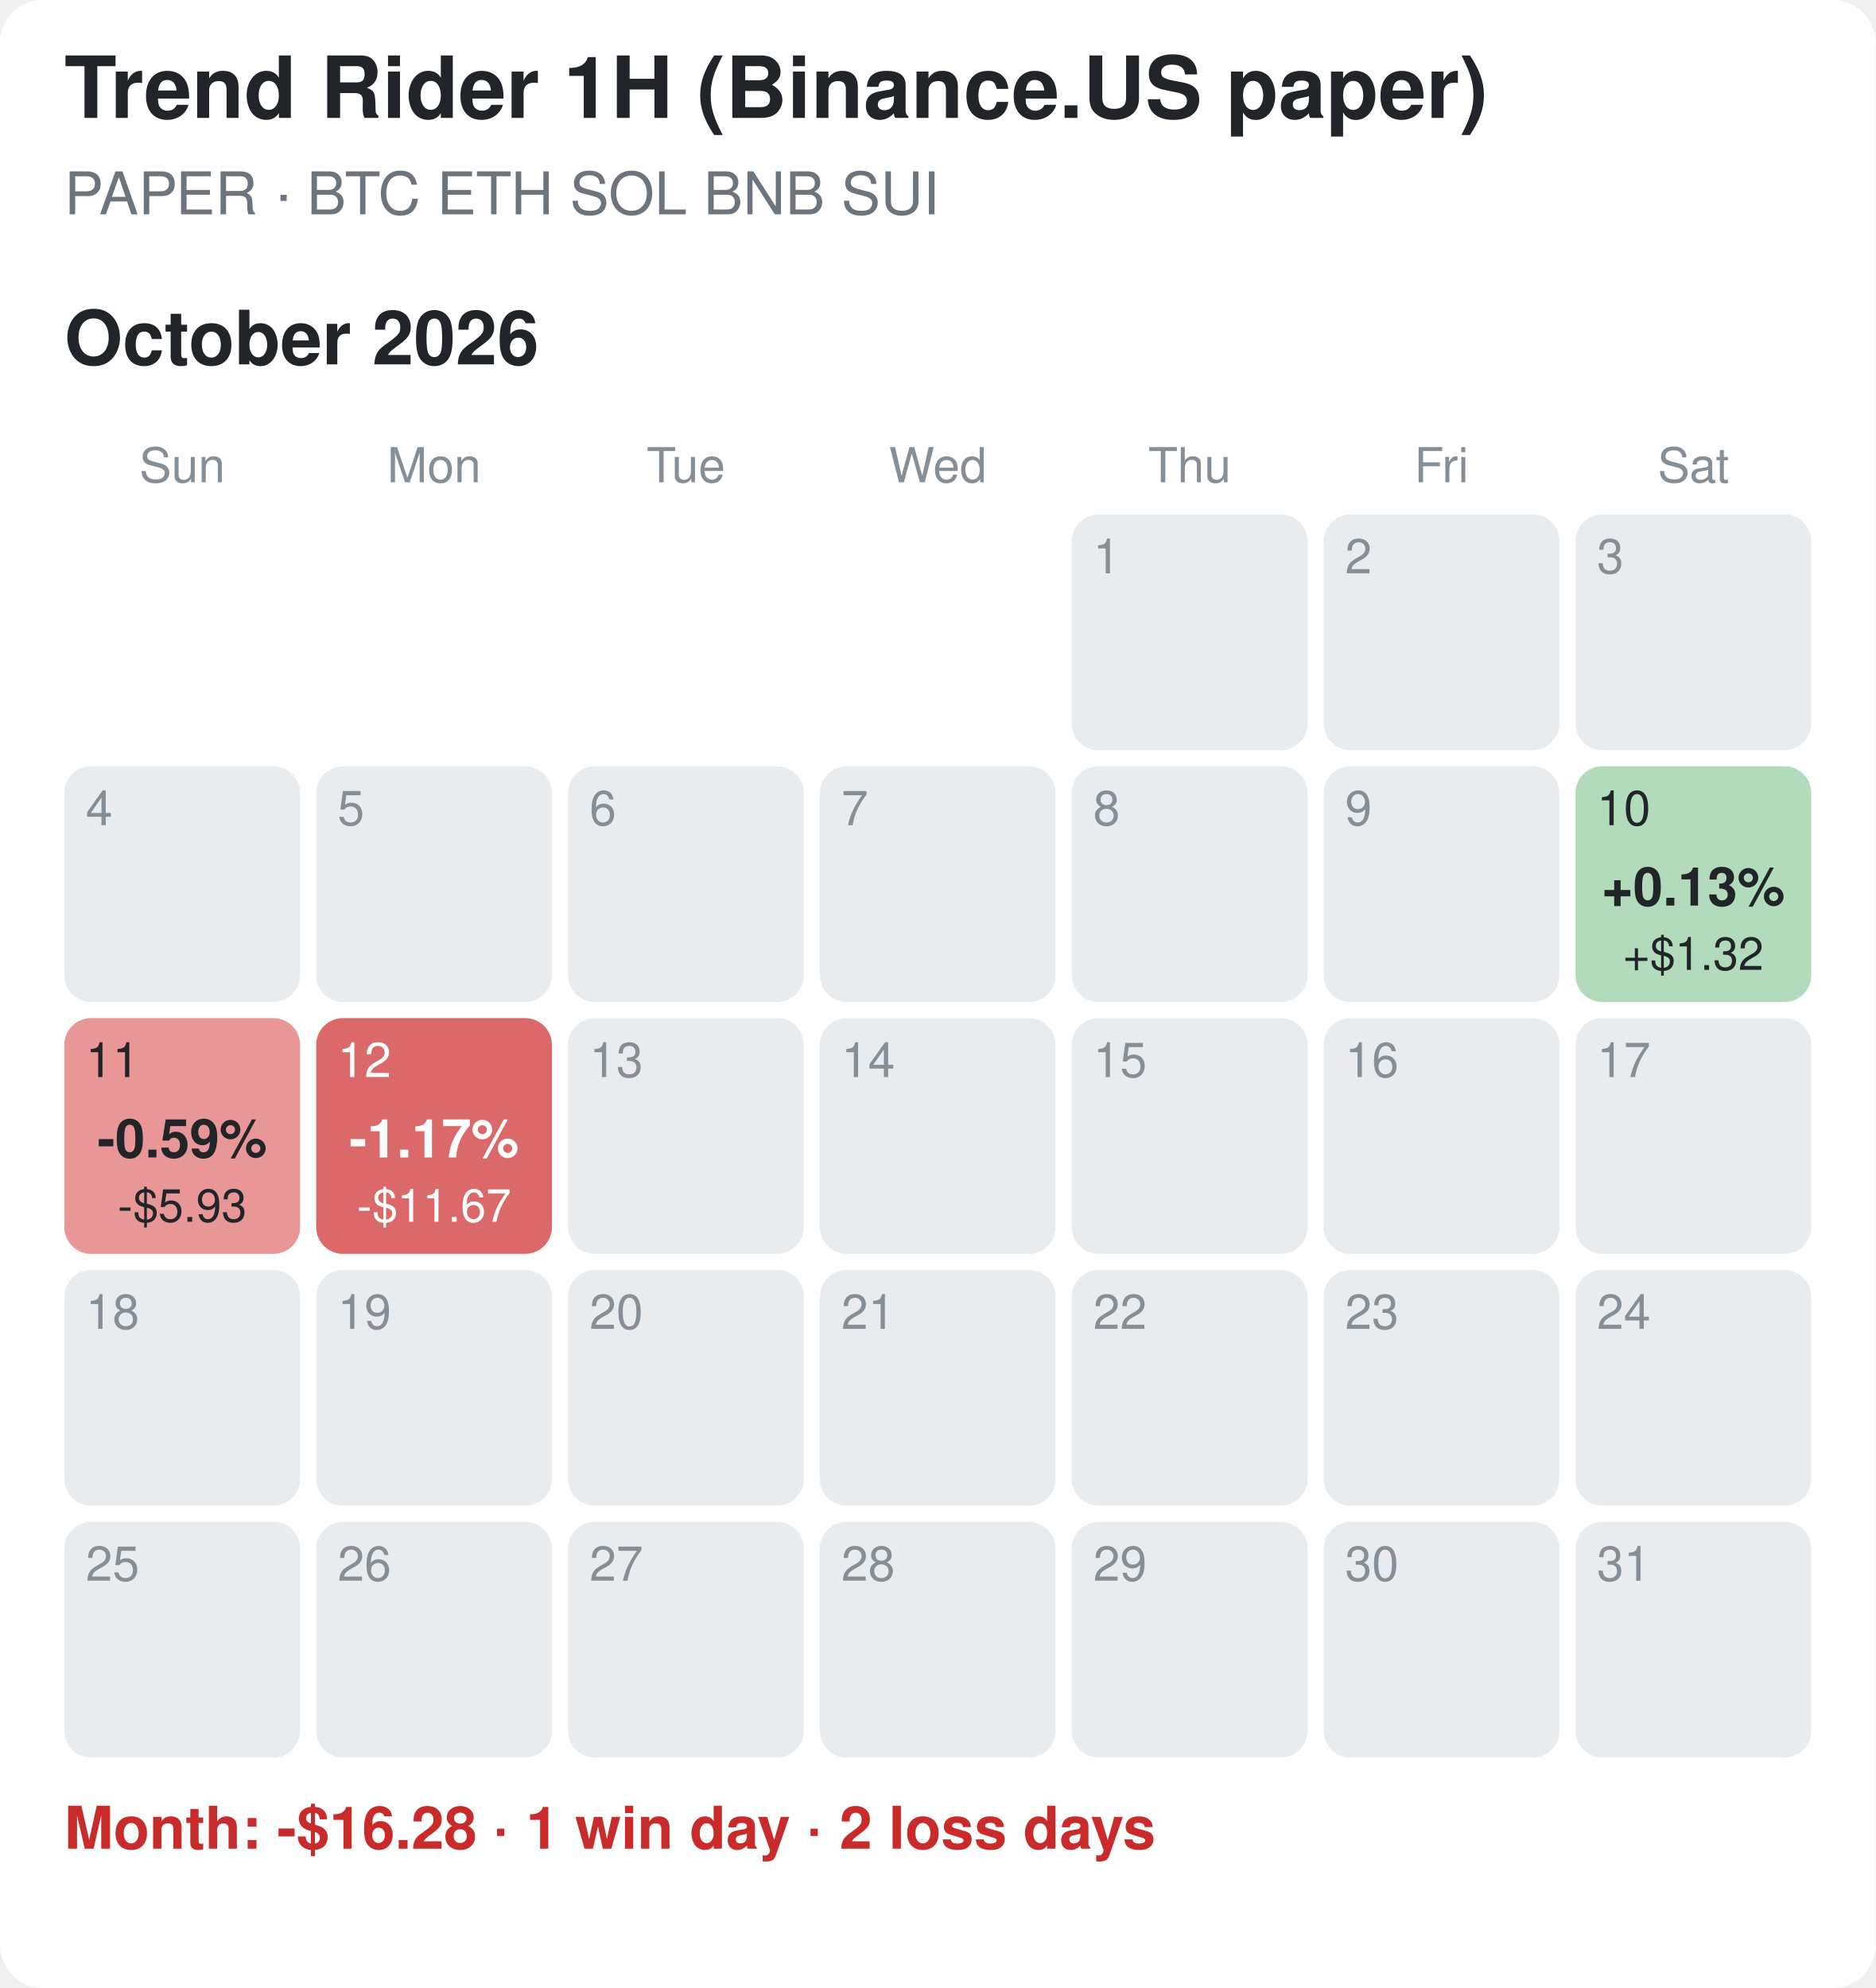
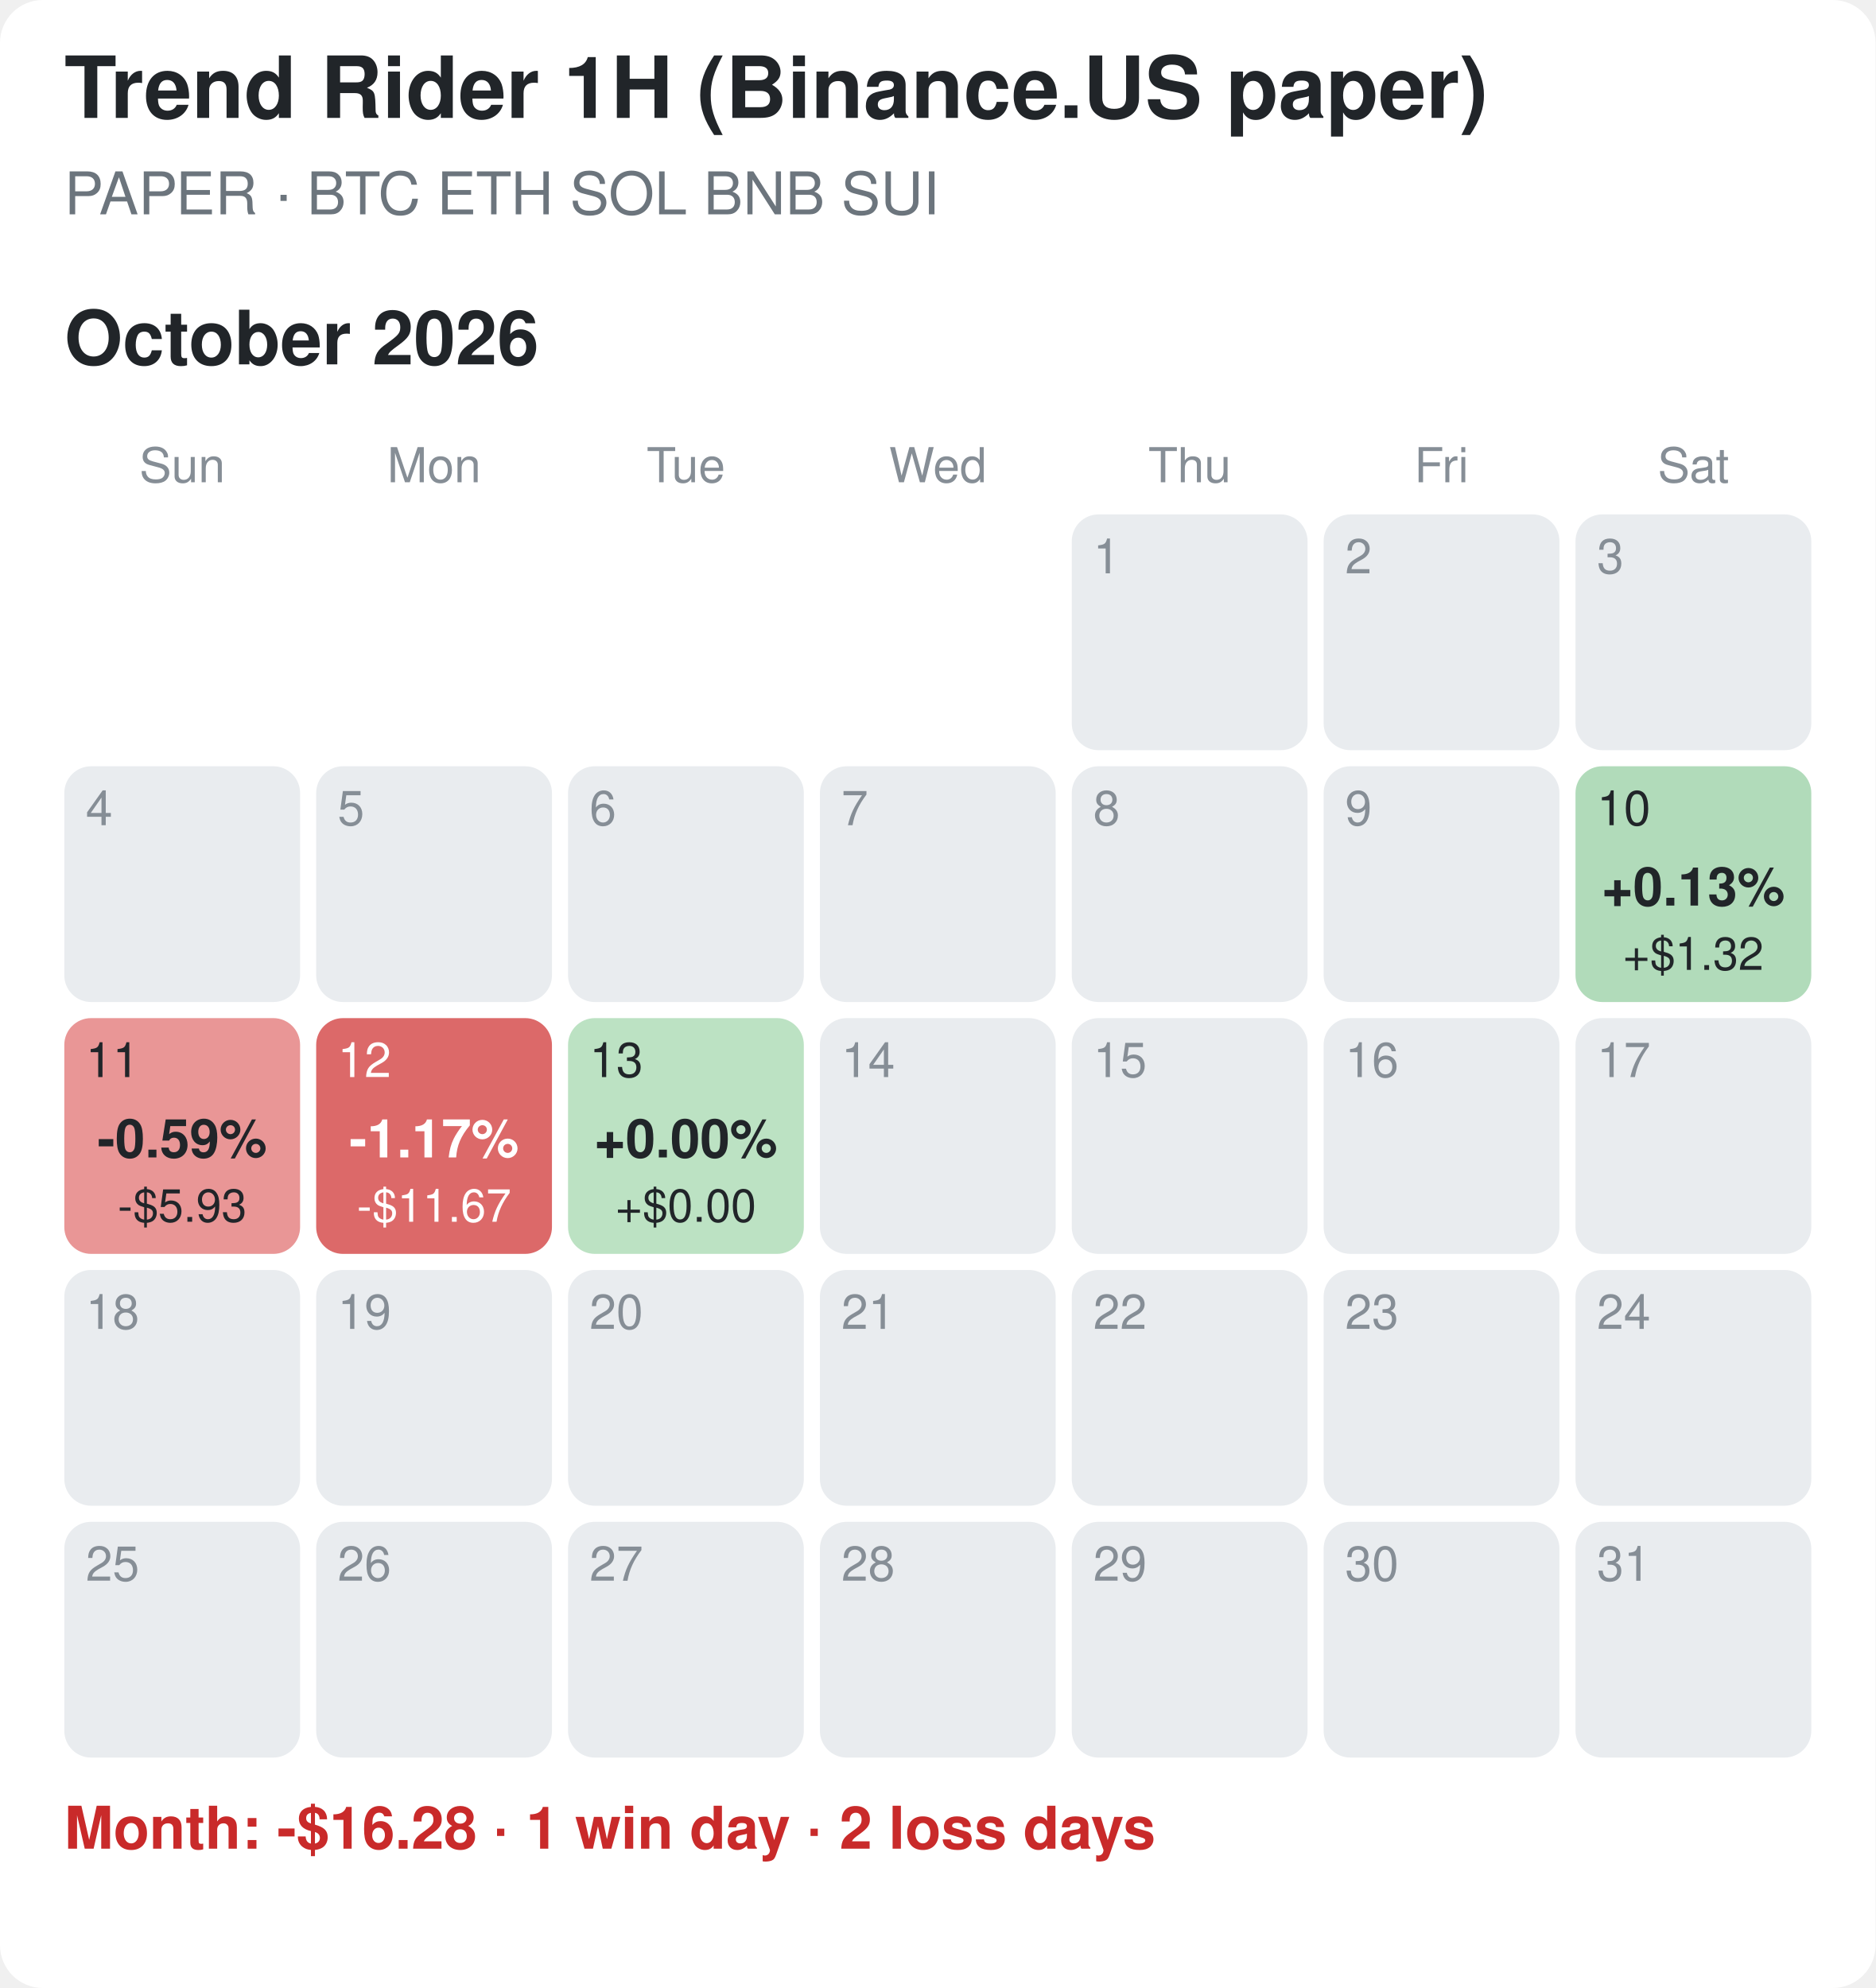
<svg xmlns="http://www.w3.org/2000/svg" width="350" height="371" viewBox="0 0 350 371">
  <rect width="100%" height="100%" fill="#ffffff" rx="8" />
  <style>text{font-family:-apple-system,Segoe UI,Helvetica,Arial,sans-serif}.tt{font-size:16px;font-weight:700;fill:#212529}.st{font-size:11px;fill:#6c757d}.mt{font-size:14px;font-weight:700;fill:#212529}.wd{font-size:9px;fill:#868e96;text-anchor:middle}.dn{font-size:9px}.pc{font-size:10px;font-weight:700;text-anchor:middle}.usd{font-size:8.5px;text-anchor:middle}.sum{font-size:11px;font-weight:600}</style>
  <text x="12" y="22" class="tt">Trend Rider 1H (Binance.US paper)</text>
  <text x="12" y="40" class="st">PAPER · BTC ETH SOL BNB SUI</text>
  <text x="12" y="68" class="mt">October 2026</text>
  <text x="34.0" y="90" class="wd">Sun</text>
  <text x="81.0" y="90" class="wd">Mon</text>
  <text x="128.0" y="90" class="wd">Tue</text>
  <text x="175.0" y="90" class="wd">Wed</text>
  <text x="222.0" y="90" class="wd">Thu</text>
  <text x="269.0" y="90" class="wd">Fri</text>
  <text x="316.0" y="90" class="wd">Sat</text>
  <rect x="200" y="96" width="44" height="44" rx="5" fill="#e9ecef" />
  <text x="204" y="107" class="dn" fill="#868e96">1</text>
  <rect x="247" y="96" width="44" height="44" rx="5" fill="#e9ecef" />
  <text x="251" y="107" class="dn" fill="#868e96">2</text>
  <rect x="294" y="96" width="44" height="44" rx="5" fill="#e9ecef" />
  <text x="298" y="107" class="dn" fill="#868e96">3</text>
  <rect x="12" y="143" width="44" height="44" rx="5" fill="#e9ecef" />
  <text x="16" y="154" class="dn" fill="#868e96">4</text>
  <rect x="59" y="143" width="44" height="44" rx="5" fill="#e9ecef" />
  <text x="63" y="154" class="dn" fill="#868e96">5</text>
  <rect x="106" y="143" width="44" height="44" rx="5" fill="#e9ecef" />
  <text x="110" y="154" class="dn" fill="#868e96">6</text>
  <rect x="153" y="143" width="44" height="44" rx="5" fill="#e9ecef" />
  <text x="157" y="154" class="dn" fill="#868e96">7</text>
  <rect x="200" y="143" width="44" height="44" rx="5" fill="#e9ecef" />
  <text x="204" y="154" class="dn" fill="#868e96">8</text>
  <rect x="247" y="143" width="44" height="44" rx="5" fill="#e9ecef" />
  <text x="251" y="154" class="dn" fill="#868e96">9</text>
  <rect x="294" y="143" width="44" height="44" rx="5" fill="#b1dbba" />
  <text x="298" y="154" class="dn" fill="#212529">10</text>
  <text x="316.0" y="169" class="pc" fill="#212529">+0.13%</text>
  <text x="316.0" y="181" class="usd" fill="#212529">+$1.32</text>
  <rect x="12" y="190" width="44" height="44" rx="5" fill="#e99696" />
  <text x="16" y="201" class="dn" fill="#212529">11</text>
  <text x="34.0" y="216" class="pc" fill="#212529">-0.59%</text>
  <text x="34.0" y="228" class="usd" fill="#212529">-$5.93</text>
  <rect x="59" y="190" width="44" height="44" rx="5" fill="#dc6969" />
  <text x="63" y="201" class="dn" fill="#ffffff">12</text>
  <text x="81.0" y="216" class="pc" fill="#ffffff">-1.17%</text>
  <text x="81.0" y="228" class="usd" fill="#ffffff">-$11.67</text>
-   <rect x="106" y="190" width="44" height="44" rx="5" fill="#e9ecef" />
-   <text x="110" y="201" class="dn" fill="#868e96">13</text>
+   <rect x="106" y="190" width="44" height="44" rx="5" fill="#bce2c3" />
+   <text x="110" y="201" class="dn" fill="#212529">13</text>
+   <text x="128.0" y="216" class="pc" fill="#212529">+0.00%</text>
+   <text x="128.0" y="228" class="usd" fill="#212529">+$0.00</text>
  <rect x="153" y="190" width="44" height="44" rx="5" fill="#e9ecef" />
  <text x="157" y="201" class="dn" fill="#868e96">14</text>
  <rect x="200" y="190" width="44" height="44" rx="5" fill="#e9ecef" />
  <text x="204" y="201" class="dn" fill="#868e96">15</text>
  <rect x="247" y="190" width="44" height="44" rx="5" fill="#e9ecef" />
  <text x="251" y="201" class="dn" fill="#868e96">16</text>
  <rect x="294" y="190" width="44" height="44" rx="5" fill="#e9ecef" />
  <text x="298" y="201" class="dn" fill="#868e96">17</text>
  <rect x="12" y="237" width="44" height="44" rx="5" fill="#e9ecef" />
  <text x="16" y="248" class="dn" fill="#868e96">18</text>
  <rect x="59" y="237" width="44" height="44" rx="5" fill="#e9ecef" />
  <text x="63" y="248" class="dn" fill="#868e96">19</text>
  <rect x="106" y="237" width="44" height="44" rx="5" fill="#e9ecef" />
  <text x="110" y="248" class="dn" fill="#868e96">20</text>
  <rect x="153" y="237" width="44" height="44" rx="5" fill="#e9ecef" />
  <text x="157" y="248" class="dn" fill="#868e96">21</text>
  <rect x="200" y="237" width="44" height="44" rx="5" fill="#e9ecef" />
  <text x="204" y="248" class="dn" fill="#868e96">22</text>
  <rect x="247" y="237" width="44" height="44" rx="5" fill="#e9ecef" />
  <text x="251" y="248" class="dn" fill="#868e96">23</text>
  <rect x="294" y="237" width="44" height="44" rx="5" fill="#e9ecef" />
  <text x="298" y="248" class="dn" fill="#868e96">24</text>
  <rect x="12" y="284" width="44" height="44" rx="5" fill="#e9ecef" />
  <text x="16" y="295" class="dn" fill="#868e96">25</text>
  <rect x="59" y="284" width="44" height="44" rx="5" fill="#e9ecef" />
  <text x="63" y="295" class="dn" fill="#868e96">26</text>
  <rect x="106" y="284" width="44" height="44" rx="5" fill="#e9ecef" />
  <text x="110" y="295" class="dn" fill="#868e96">27</text>
  <rect x="153" y="284" width="44" height="44" rx="5" fill="#e9ecef" />
  <text x="157" y="295" class="dn" fill="#868e96">28</text>
  <rect x="200" y="284" width="44" height="44" rx="5" fill="#e9ecef" />
  <text x="204" y="295" class="dn" fill="#868e96">29</text>
  <rect x="247" y="284" width="44" height="44" rx="5" fill="#e9ecef" />
  <text x="251" y="295" class="dn" fill="#868e96">30</text>
  <rect x="294" y="284" width="44" height="44" rx="5" fill="#e9ecef" />
  <text x="298" y="295" class="dn" fill="#868e96">31</text>
  <text x="12" y="345" class="sum" fill="#c92a2a">Month: -$16.28  ·  1 win day  ·  2 loss days</text>
</svg>
